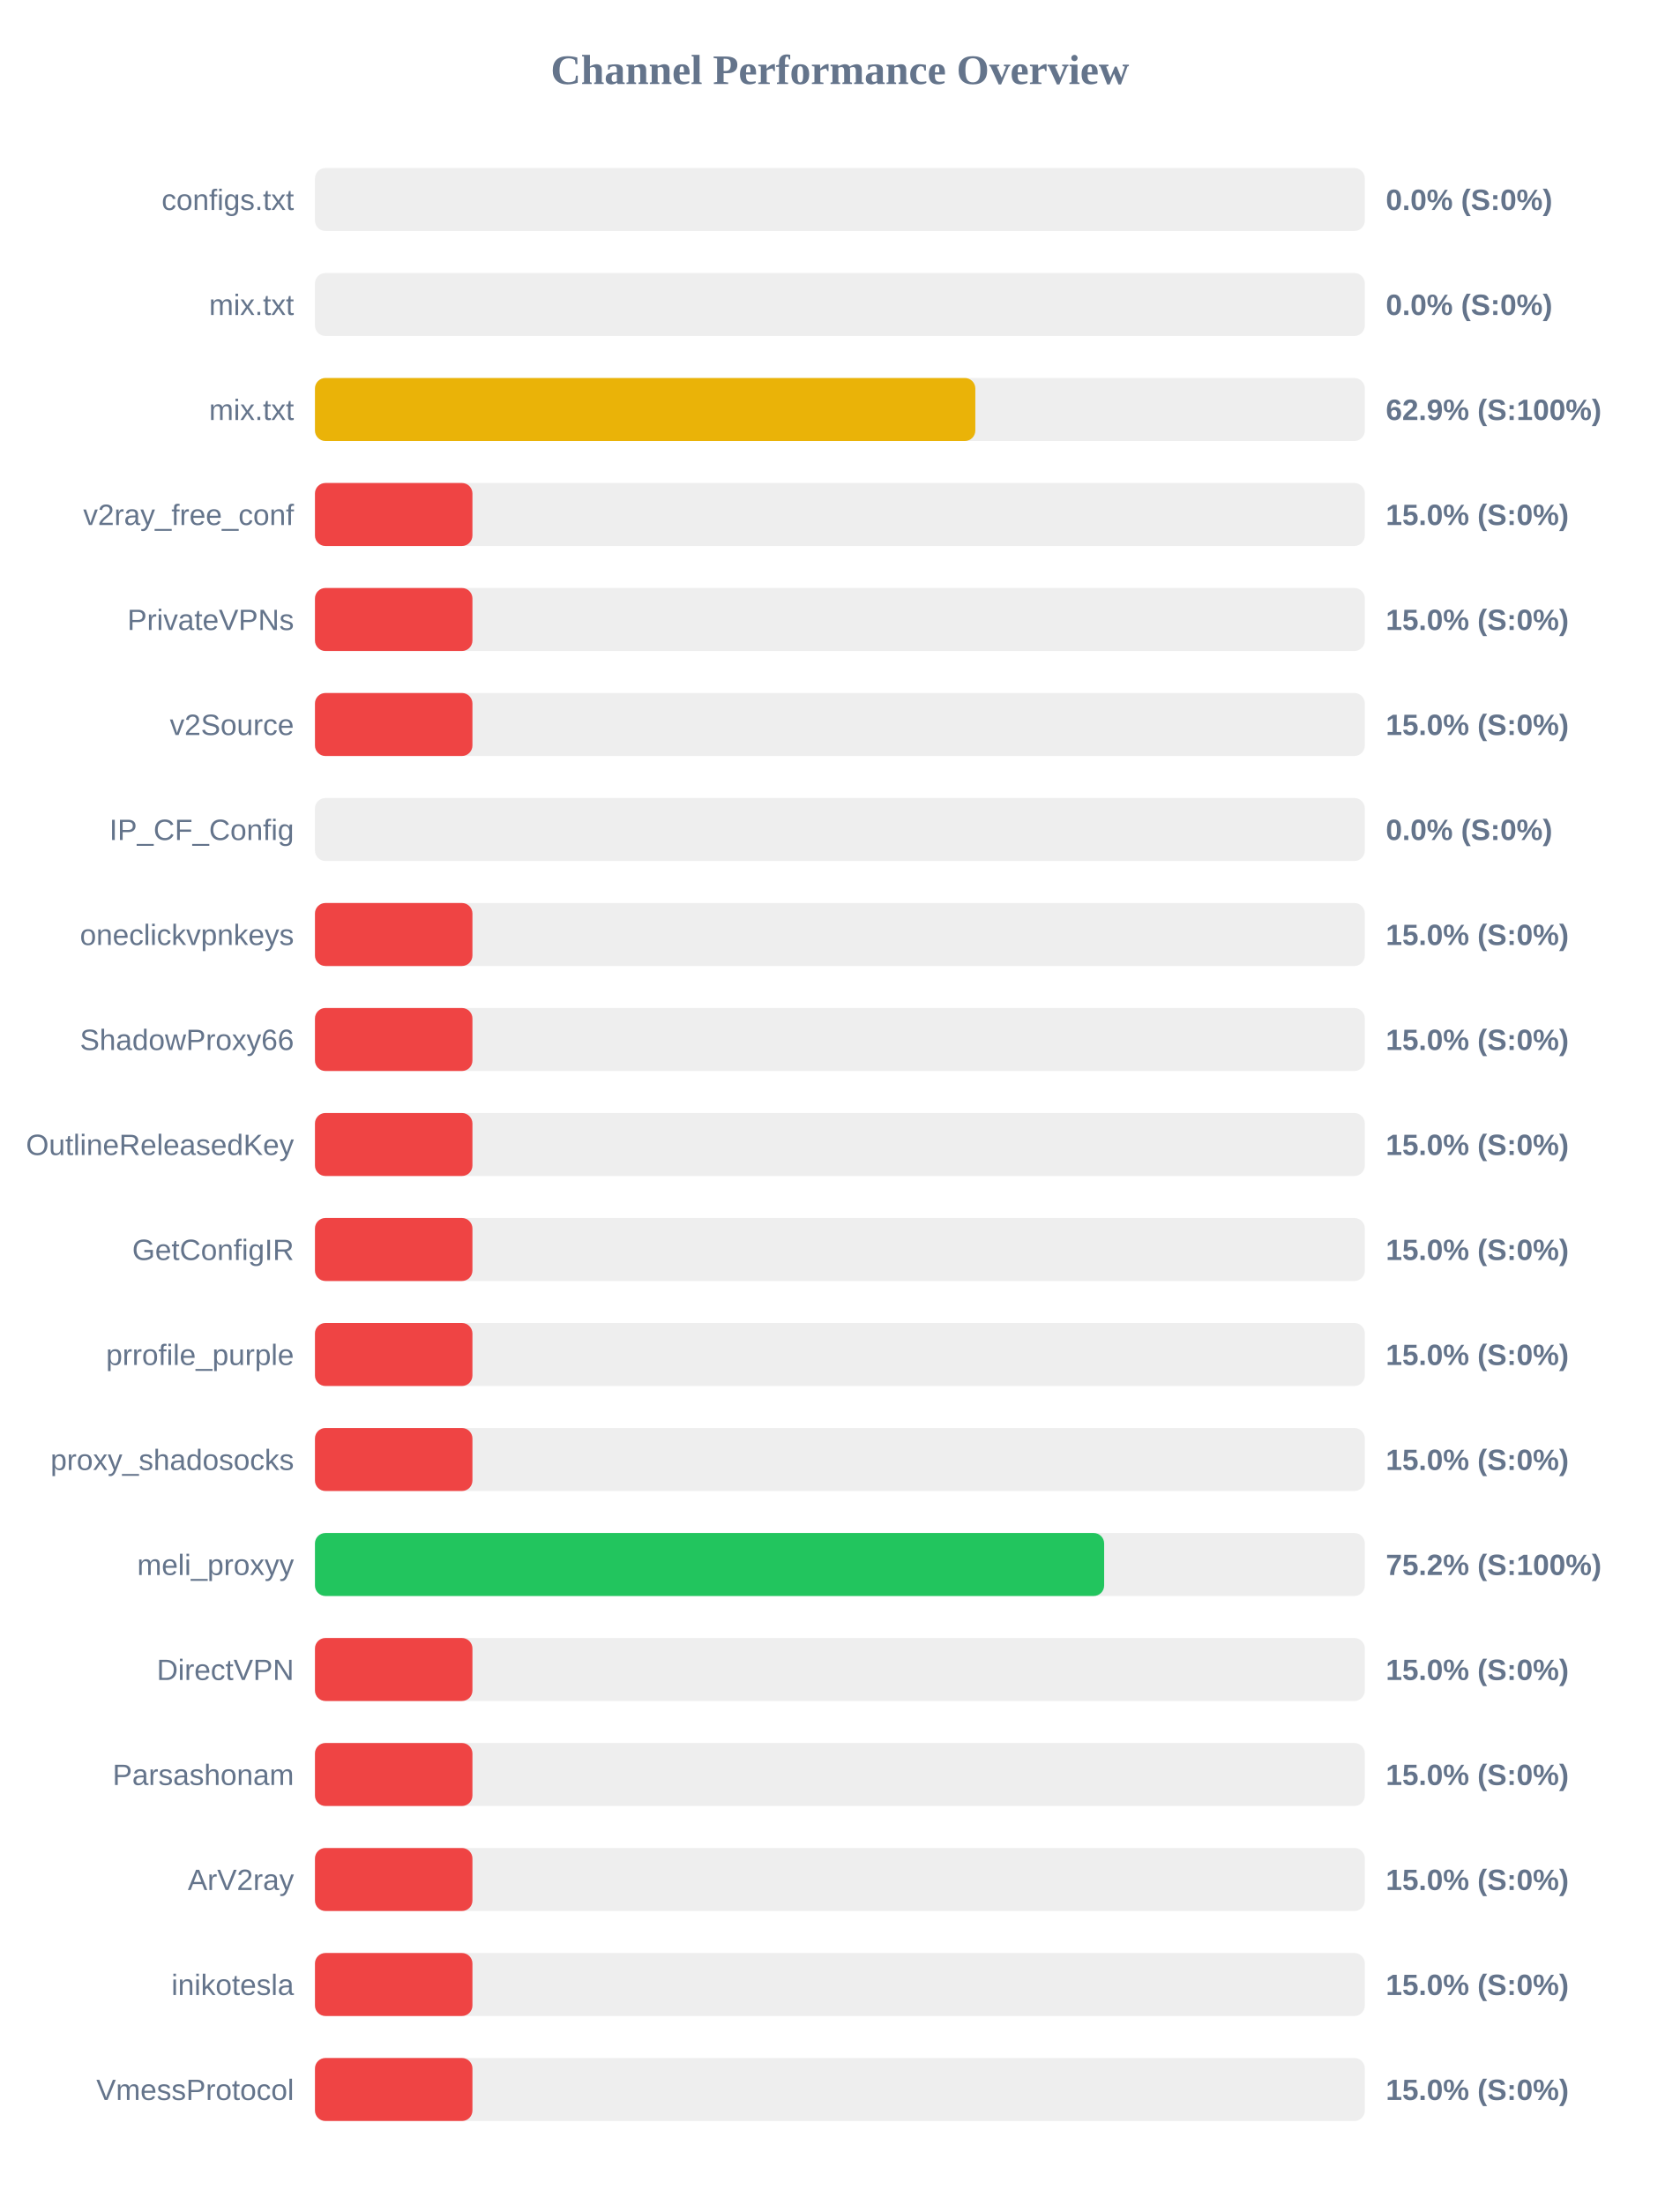
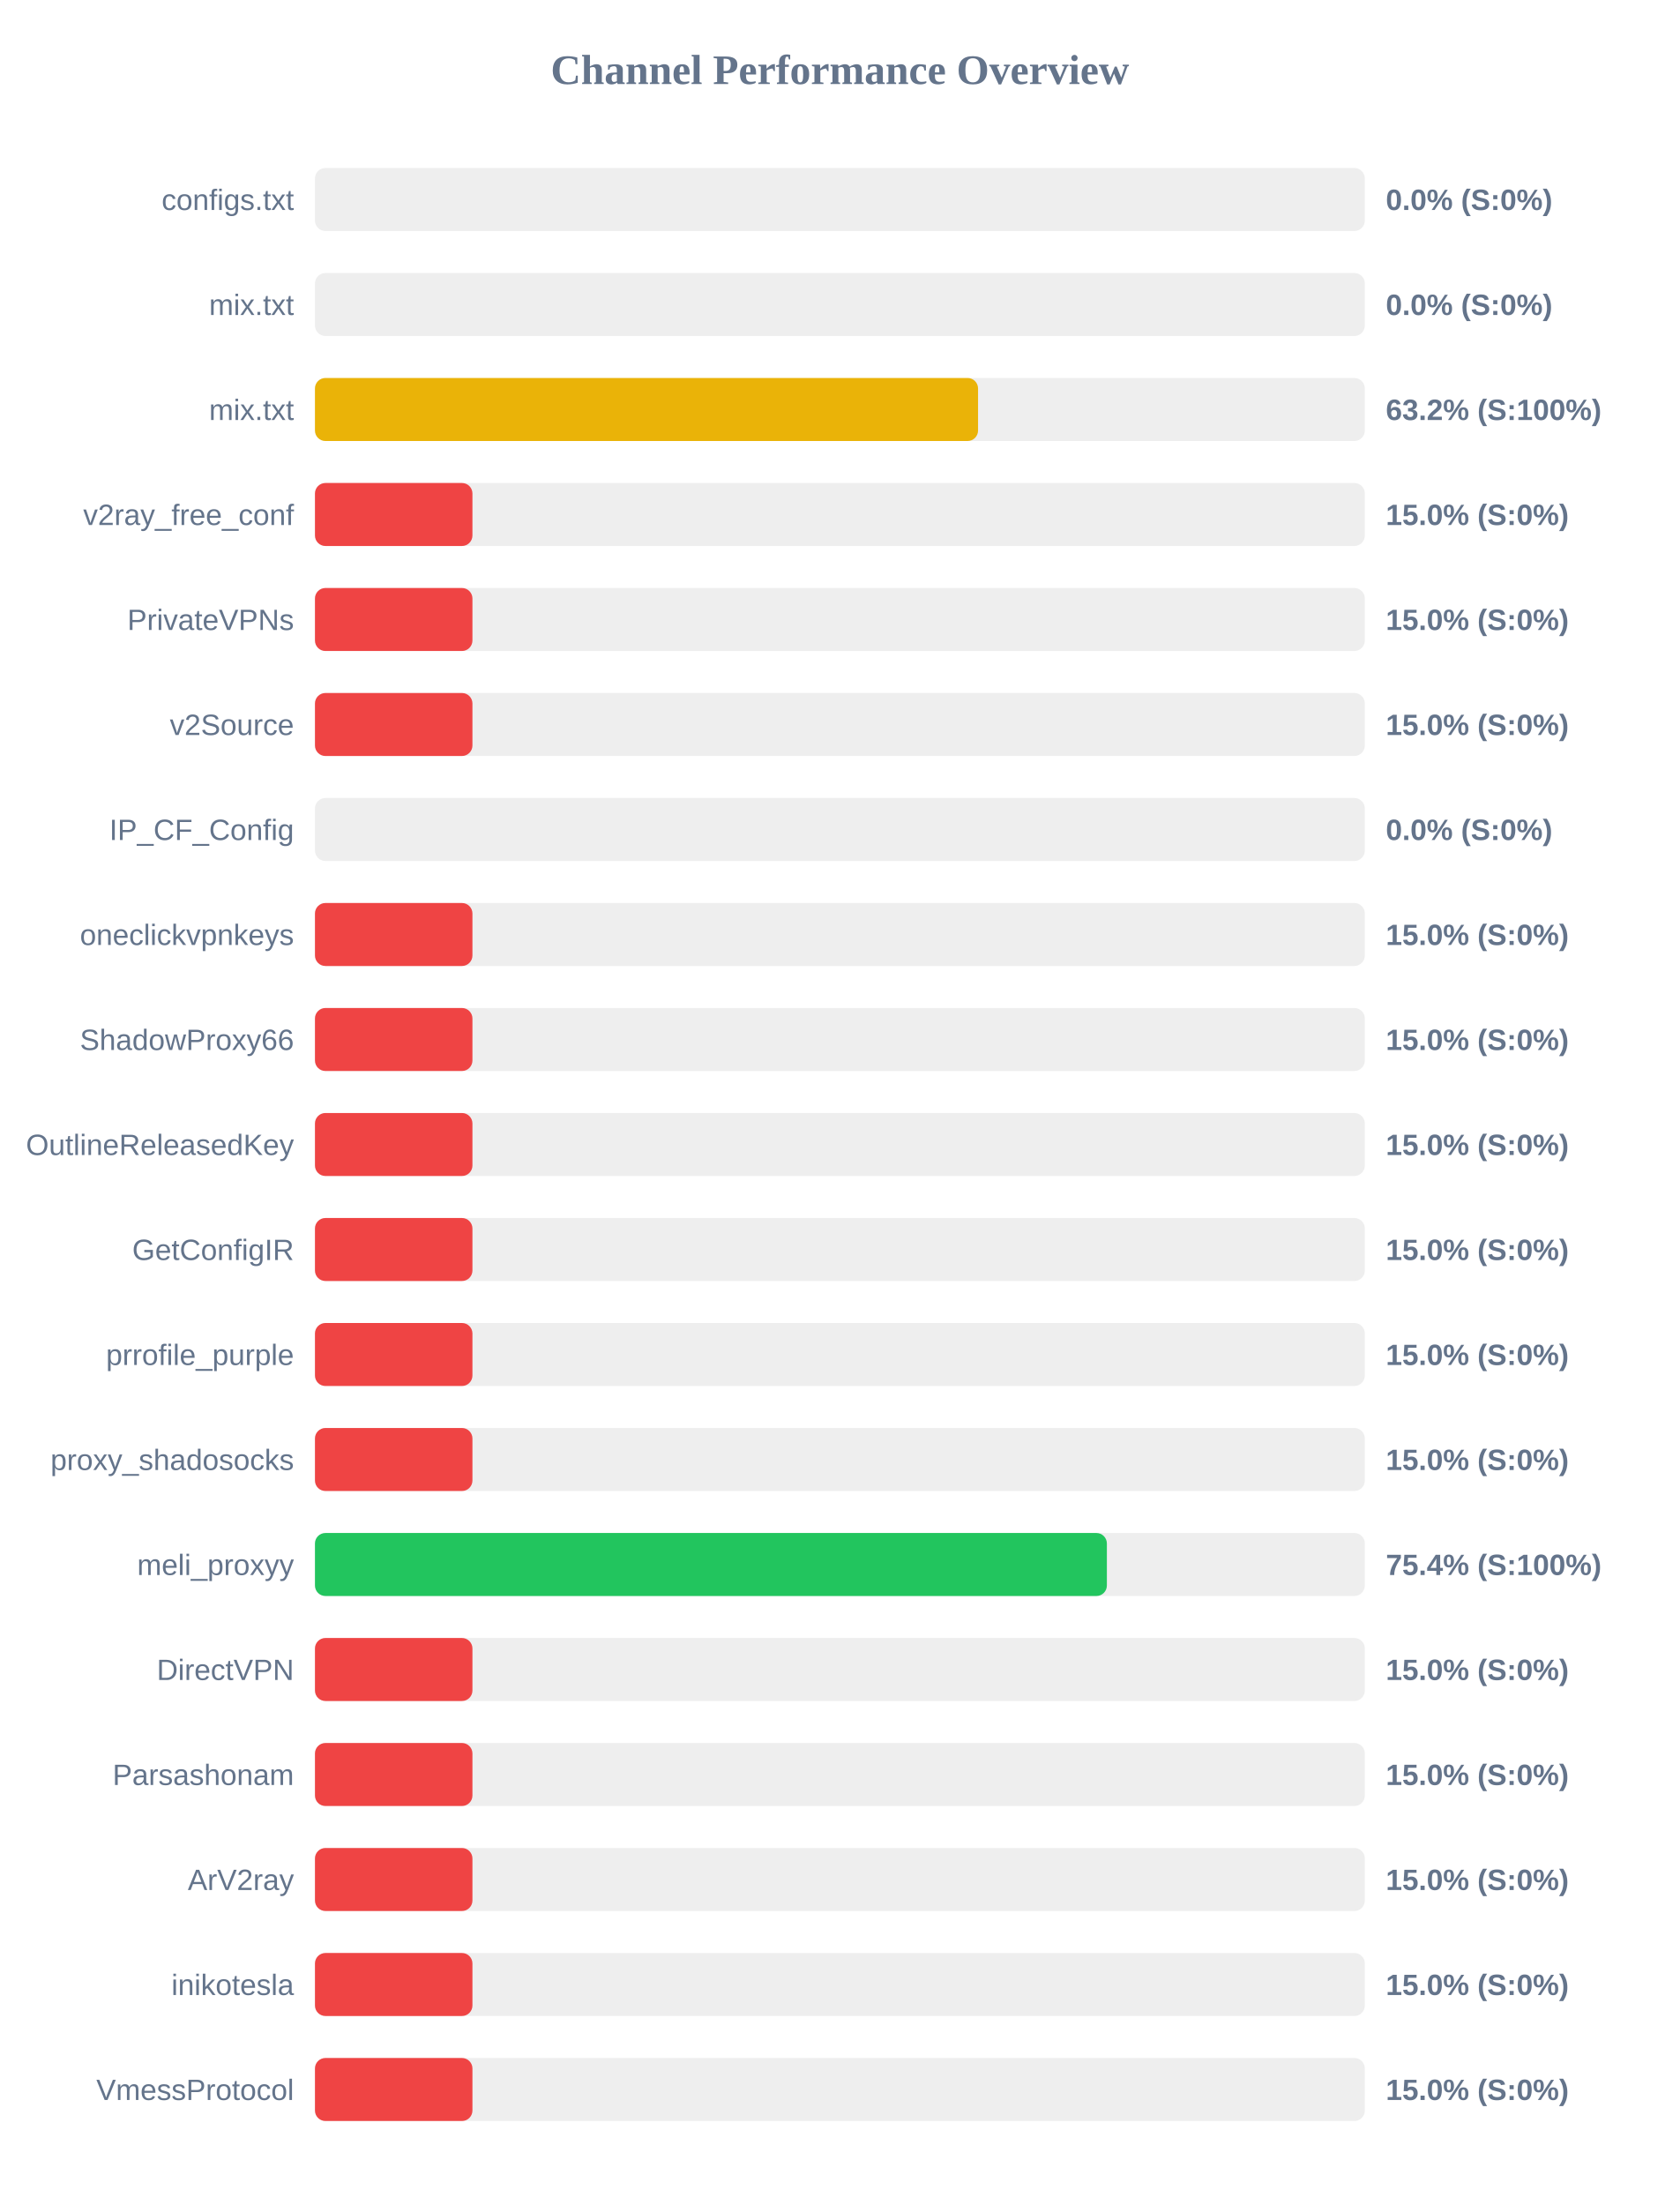
<svg xmlns="http://www.w3.org/2000/svg" width="800" height="1050" version="1.1">
  <style>
        .row { font: 14px Arial; fill: #64748b; }
        .score { font: bold 14px Arial; fill: #64748b; }
    </style>
  <text x="400" y="40" text-anchor="middle" font-size="20px" font-weight="bold" fill="#64748b">Channel Performance Overview</text>
  <rect x="150" y="80" width="500" height="30" fill="#eee" rx="5" />
  <rect x="150" y="80" width="0.0" height="30" fill="#ef4444" rx="5" />
  <text x="140" y="100" text-anchor="end" class="row">configs.txt</text>
  <text x="660" y="100" text-anchor="start" class="score">0.0% (S:0%)</text>
  <rect x="150" y="130" width="500" height="30" fill="#eee" rx="5" />
  <rect x="150" y="130" width="0.0" height="30" fill="#ef4444" rx="5" />
  <text x="140" y="150" text-anchor="end" class="row">mix.txt</text>
  <text x="660" y="150" text-anchor="start" class="score">0.0% (S:0%)</text>
  <rect x="150" y="180" width="500" height="30" fill="#eee" rx="5" />
-   <rect x="150" y="180" width="314.5" height="30" fill="#eab308" rx="5" />
+   <rect x="150" y="180" width="315.8" height="30" fill="#eab308" rx="5" />
  <text x="140" y="200" text-anchor="end" class="row">mix.txt</text>
-   <text x="660" y="200" text-anchor="start" class="score">62.9% (S:100%)</text>
+   <text x="660" y="200" text-anchor="start" class="score">63.2% (S:100%)</text>
  <rect x="150" y="230" width="500" height="30" fill="#eee" rx="5" />
  <rect x="150" y="230" width="75.0" height="30" fill="#ef4444" rx="5" />
  <text x="140" y="250" text-anchor="end" class="row">v2ray_free_conf</text>
  <text x="660" y="250" text-anchor="start" class="score">15.0% (S:0%)</text>
  <rect x="150" y="280" width="500" height="30" fill="#eee" rx="5" />
  <rect x="150" y="280" width="75.0" height="30" fill="#ef4444" rx="5" />
  <text x="140" y="300" text-anchor="end" class="row">PrivateVPNs</text>
  <text x="660" y="300" text-anchor="start" class="score">15.0% (S:0%)</text>
  <rect x="150" y="330" width="500" height="30" fill="#eee" rx="5" />
  <rect x="150" y="330" width="75.0" height="30" fill="#ef4444" rx="5" />
  <text x="140" y="350" text-anchor="end" class="row">v2Source</text>
  <text x="660" y="350" text-anchor="start" class="score">15.0% (S:0%)</text>
  <rect x="150" y="380" width="500" height="30" fill="#eee" rx="5" />
  <rect x="150" y="380" width="0.0" height="30" fill="#ef4444" rx="5" />
  <text x="140" y="400" text-anchor="end" class="row">IP_CF_Config</text>
  <text x="660" y="400" text-anchor="start" class="score">0.0% (S:0%)</text>
  <rect x="150" y="430" width="500" height="30" fill="#eee" rx="5" />
  <rect x="150" y="430" width="75.0" height="30" fill="#ef4444" rx="5" />
  <text x="140" y="450" text-anchor="end" class="row">oneclickvpnkeys</text>
  <text x="660" y="450" text-anchor="start" class="score">15.0% (S:0%)</text>
  <rect x="150" y="480" width="500" height="30" fill="#eee" rx="5" />
  <rect x="150" y="480" width="75.0" height="30" fill="#ef4444" rx="5" />
  <text x="140" y="500" text-anchor="end" class="row">ShadowProxy66</text>
  <text x="660" y="500" text-anchor="start" class="score">15.0% (S:0%)</text>
  <rect x="150" y="530" width="500" height="30" fill="#eee" rx="5" />
  <rect x="150" y="530" width="75.0" height="30" fill="#ef4444" rx="5" />
  <text x="140" y="550" text-anchor="end" class="row">OutlineReleasedKey</text>
  <text x="660" y="550" text-anchor="start" class="score">15.0% (S:0%)</text>
  <rect x="150" y="580" width="500" height="30" fill="#eee" rx="5" />
  <rect x="150" y="580" width="75.0" height="30" fill="#ef4444" rx="5" />
  <text x="140" y="600" text-anchor="end" class="row">GetConfigIR</text>
  <text x="660" y="600" text-anchor="start" class="score">15.0% (S:0%)</text>
  <rect x="150" y="630" width="500" height="30" fill="#eee" rx="5" />
  <rect x="150" y="630" width="75.0" height="30" fill="#ef4444" rx="5" />
  <text x="140" y="650" text-anchor="end" class="row">prrofile_purple</text>
  <text x="660" y="650" text-anchor="start" class="score">15.0% (S:0%)</text>
  <rect x="150" y="680" width="500" height="30" fill="#eee" rx="5" />
  <rect x="150" y="680" width="75.0" height="30" fill="#ef4444" rx="5" />
  <text x="140" y="700" text-anchor="end" class="row">proxy_shadosocks</text>
  <text x="660" y="700" text-anchor="start" class="score">15.0% (S:0%)</text>
  <rect x="150" y="730" width="500" height="30" fill="#eee" rx="5" />
-   <rect x="150" y="730" width="375.85" height="30" fill="#22c55e" rx="5" />
+   <rect x="150" y="730" width="377.15" height="30" fill="#22c55e" rx="5" />
  <text x="140" y="750" text-anchor="end" class="row">meli_proxyy</text>
-   <text x="660" y="750" text-anchor="start" class="score">75.2% (S:100%)</text>
+   <text x="660" y="750" text-anchor="start" class="score">75.4% (S:100%)</text>
  <rect x="150" y="780" width="500" height="30" fill="#eee" rx="5" />
  <rect x="150" y="780" width="75.0" height="30" fill="#ef4444" rx="5" />
  <text x="140" y="800" text-anchor="end" class="row">DirectVPN</text>
  <text x="660" y="800" text-anchor="start" class="score">15.0% (S:0%)</text>
  <rect x="150" y="830" width="500" height="30" fill="#eee" rx="5" />
  <rect x="150" y="830" width="75.0" height="30" fill="#ef4444" rx="5" />
  <text x="140" y="850" text-anchor="end" class="row">Parsashonam</text>
  <text x="660" y="850" text-anchor="start" class="score">15.0% (S:0%)</text>
  <rect x="150" y="880" width="500" height="30" fill="#eee" rx="5" />
  <rect x="150" y="880" width="75.0" height="30" fill="#ef4444" rx="5" />
  <text x="140" y="900" text-anchor="end" class="row">ArV2ray</text>
  <text x="660" y="900" text-anchor="start" class="score">15.0% (S:0%)</text>
  <rect x="150" y="930" width="500" height="30" fill="#eee" rx="5" />
  <rect x="150" y="930" width="75.0" height="30" fill="#ef4444" rx="5" />
  <text x="140" y="950" text-anchor="end" class="row">inikotesla</text>
  <text x="660" y="950" text-anchor="start" class="score">15.0% (S:0%)</text>
  <rect x="150" y="980" width="500" height="30" fill="#eee" rx="5" />
  <rect x="150" y="980" width="75.0" height="30" fill="#ef4444" rx="5" />
  <text x="140" y="1000" text-anchor="end" class="row">VmessProtocol</text>
  <text x="660" y="1000" text-anchor="start" class="score">15.0% (S:0%)</text>
</svg>
